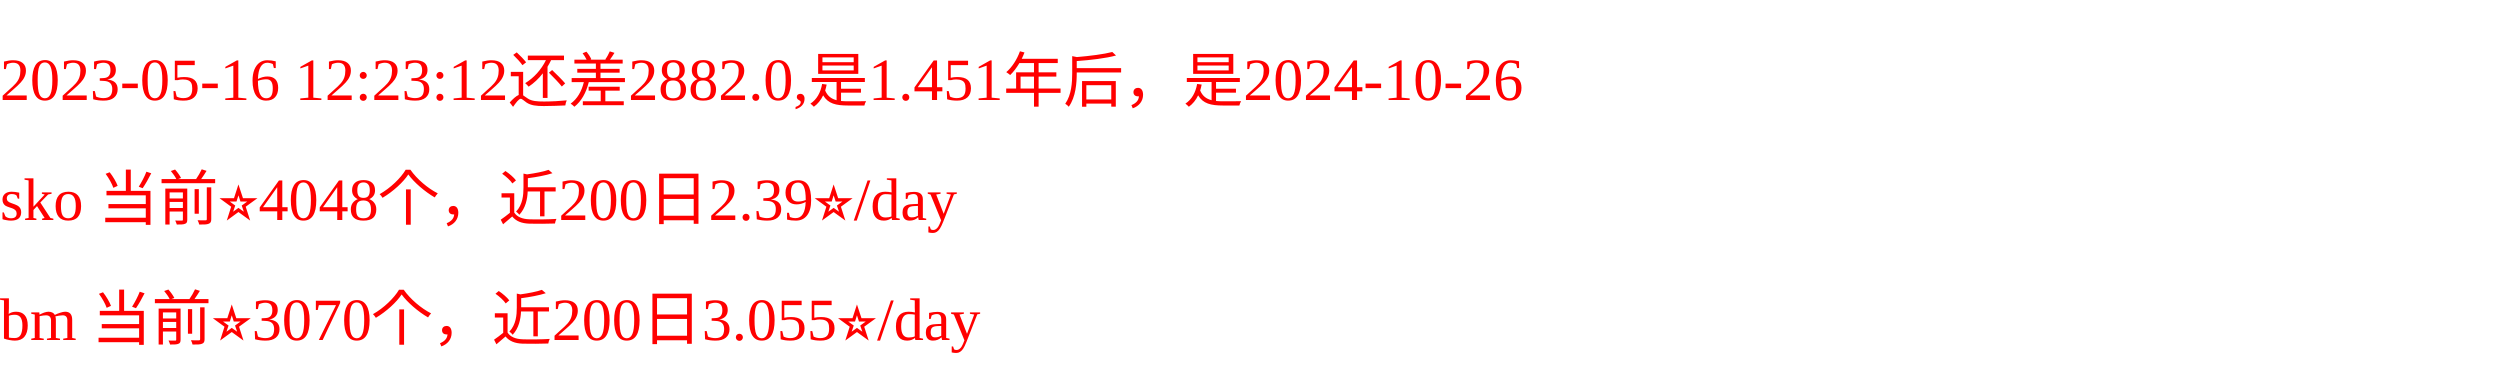
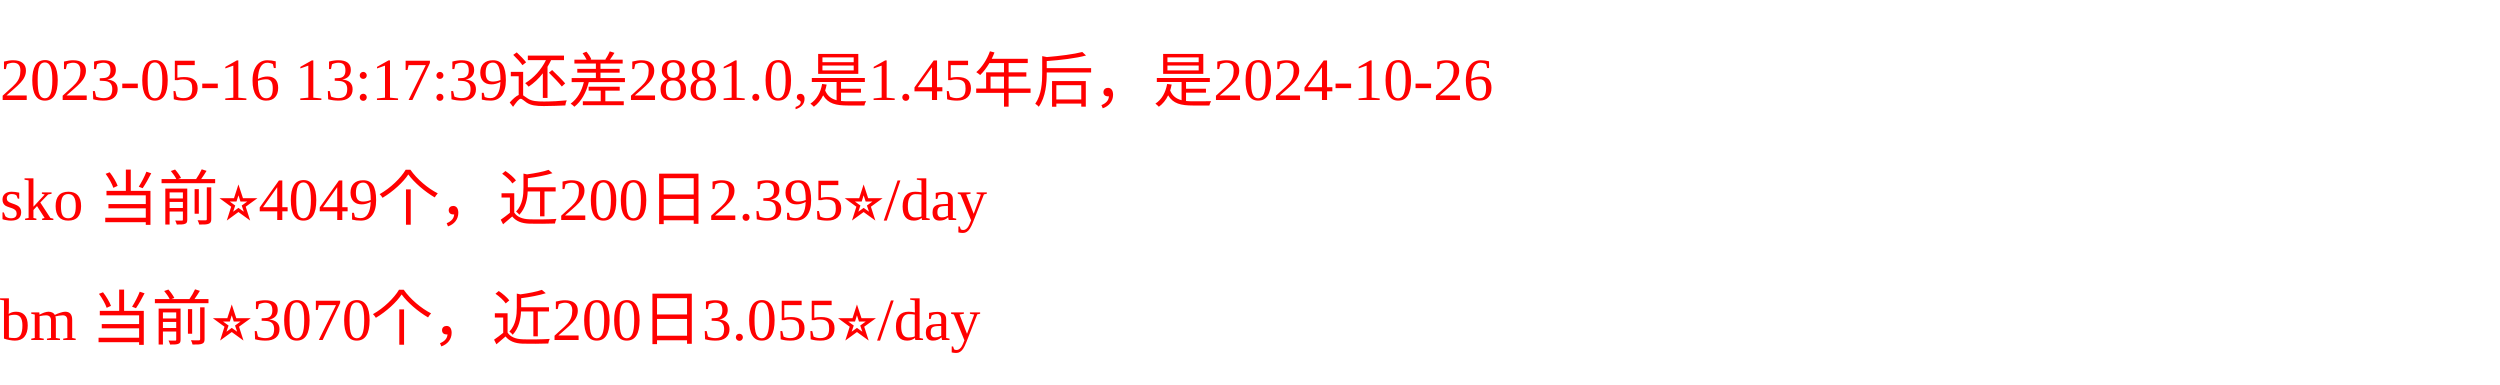
<svg xmlns="http://www.w3.org/2000/svg" width="500px" height="77px" fill="red">
-   <text y="20" fill="red">2023-05-16 12:23:12还差2882.0,是1.451年后，是2024-10-26</text>
-   <text y="44" fill="red">sko 当前⭐️4048个，近200日2.39⭐️/day</text>
+   <text y="20" fill="red">2023-05-16 13:17:39还差2881.0,是1.45年后，是2024-10-26</text>
+   <text y="44" fill="red">sko 当前⭐️4049个，近200日2.395⭐️/day</text>
  <text y="68" fill="red">bm 当前⭐️3070个，近200日3.055⭐️/day</text>
</svg>
